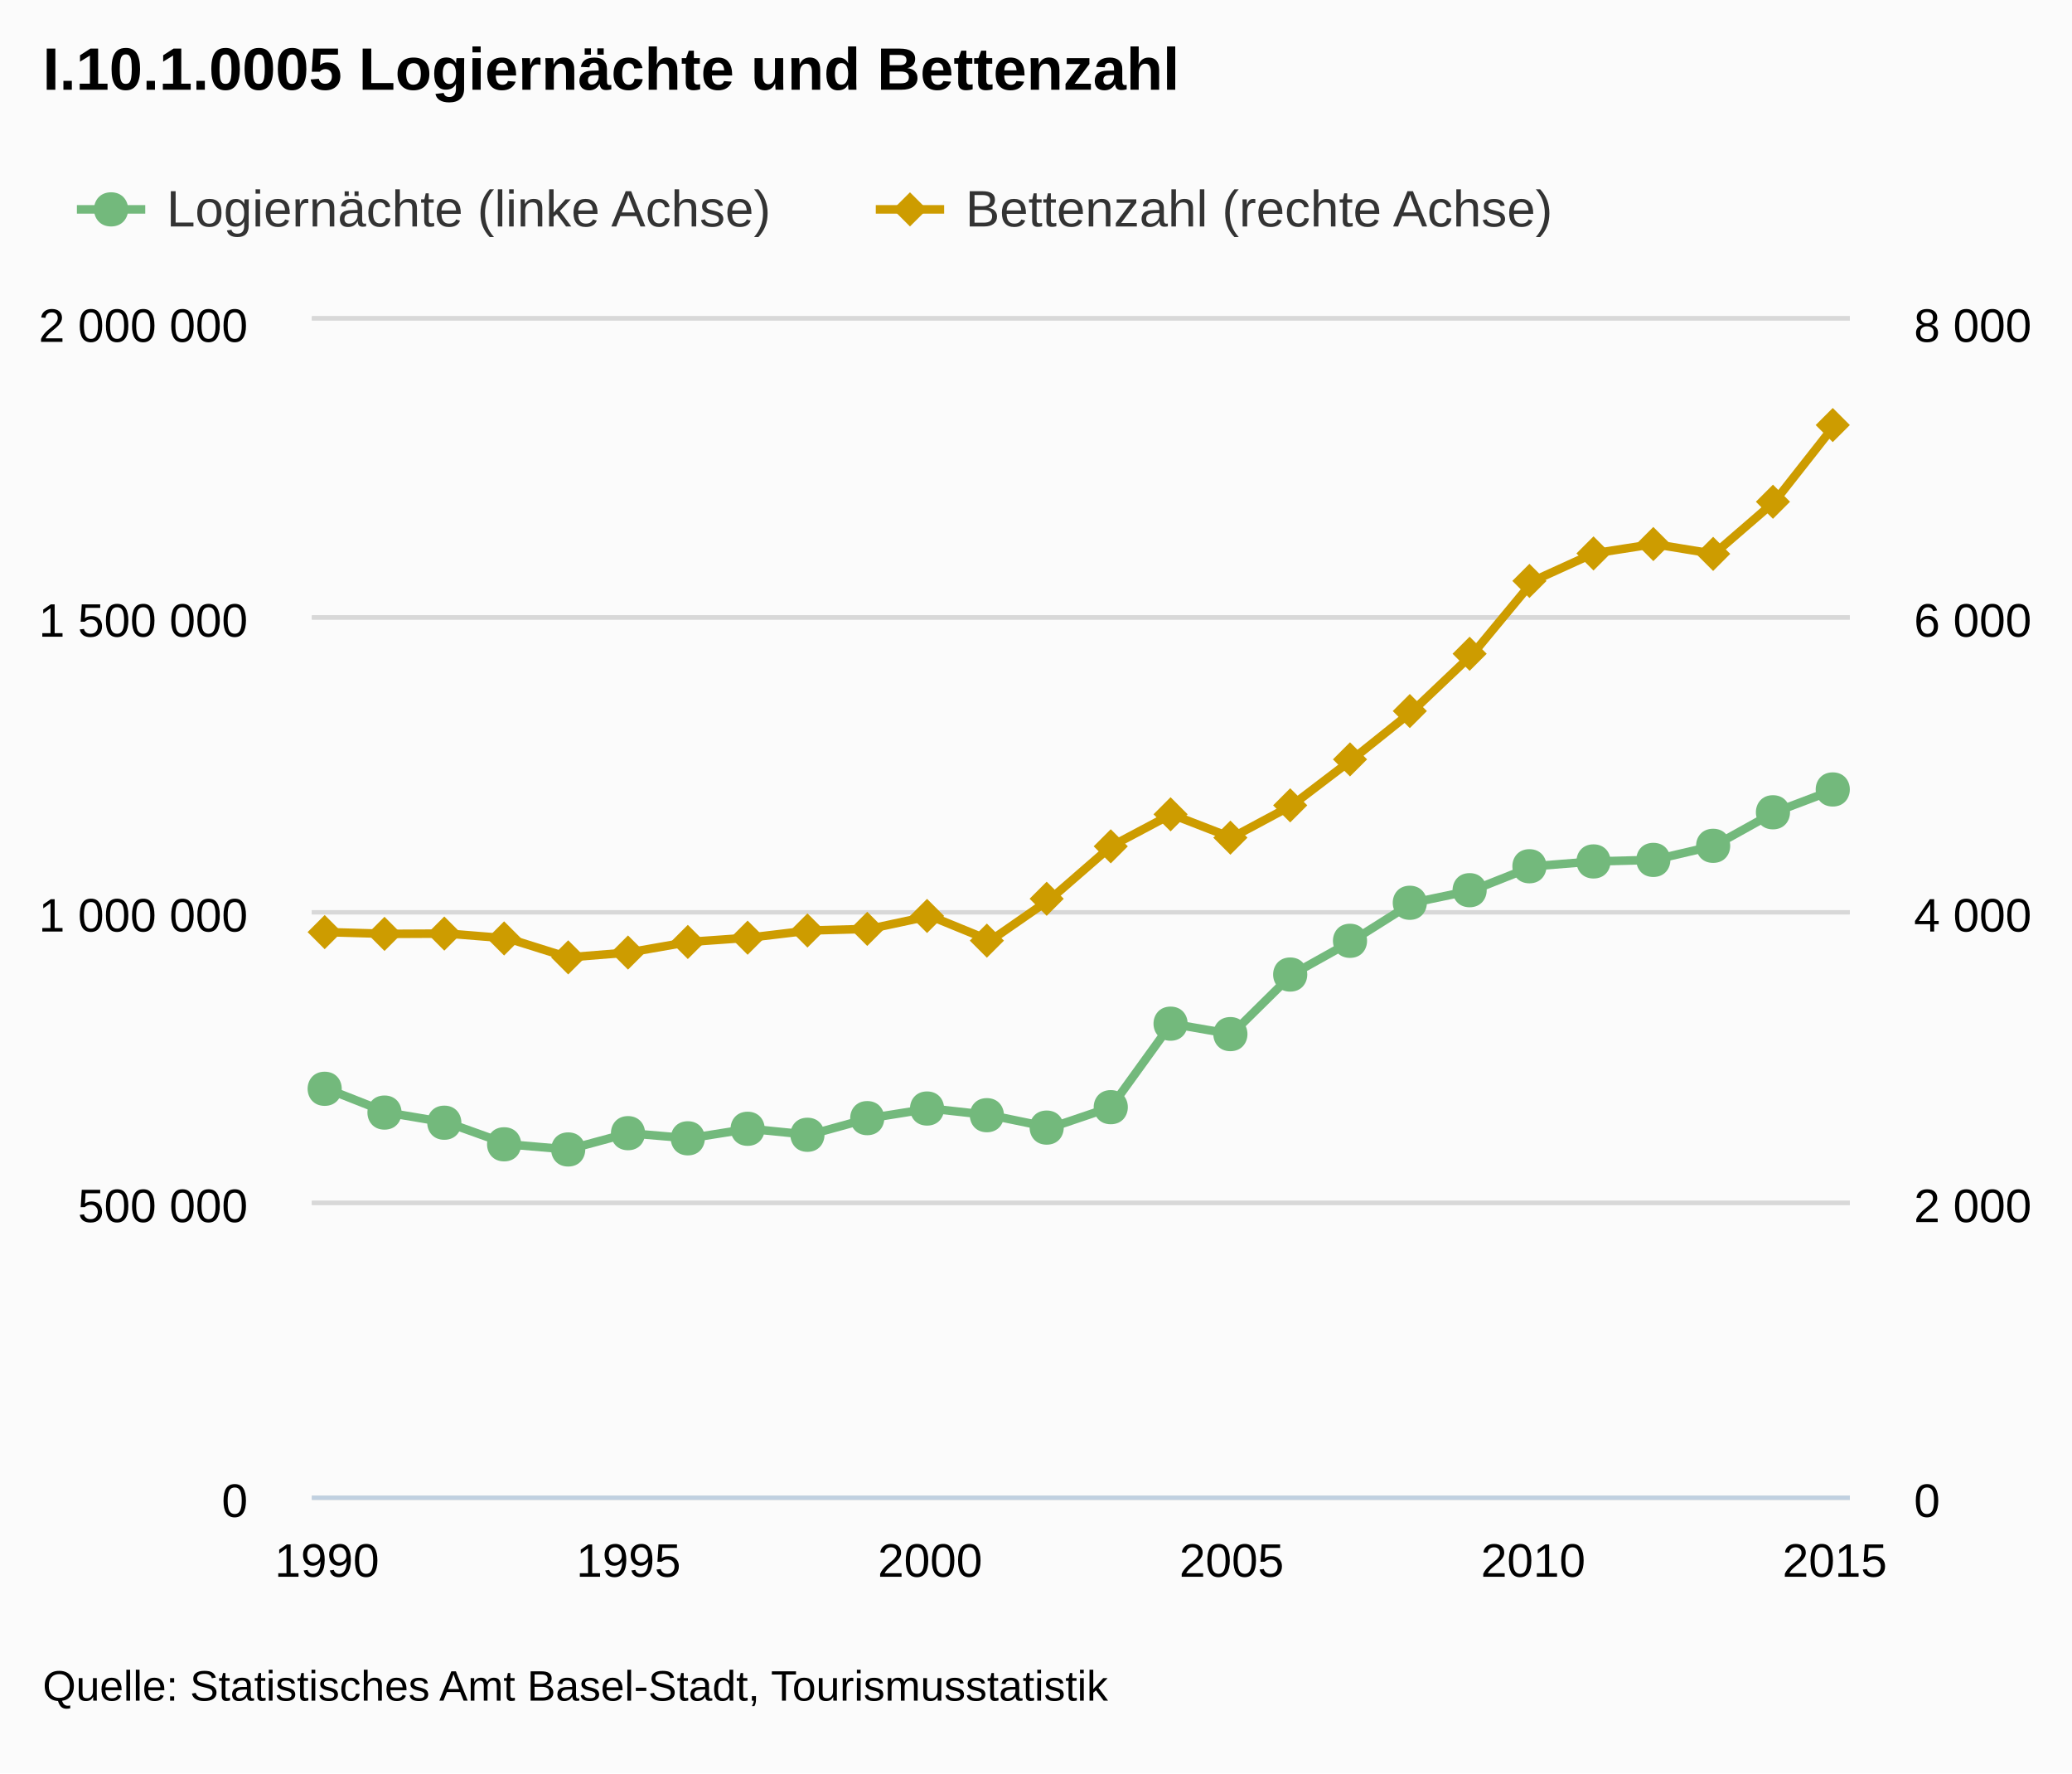
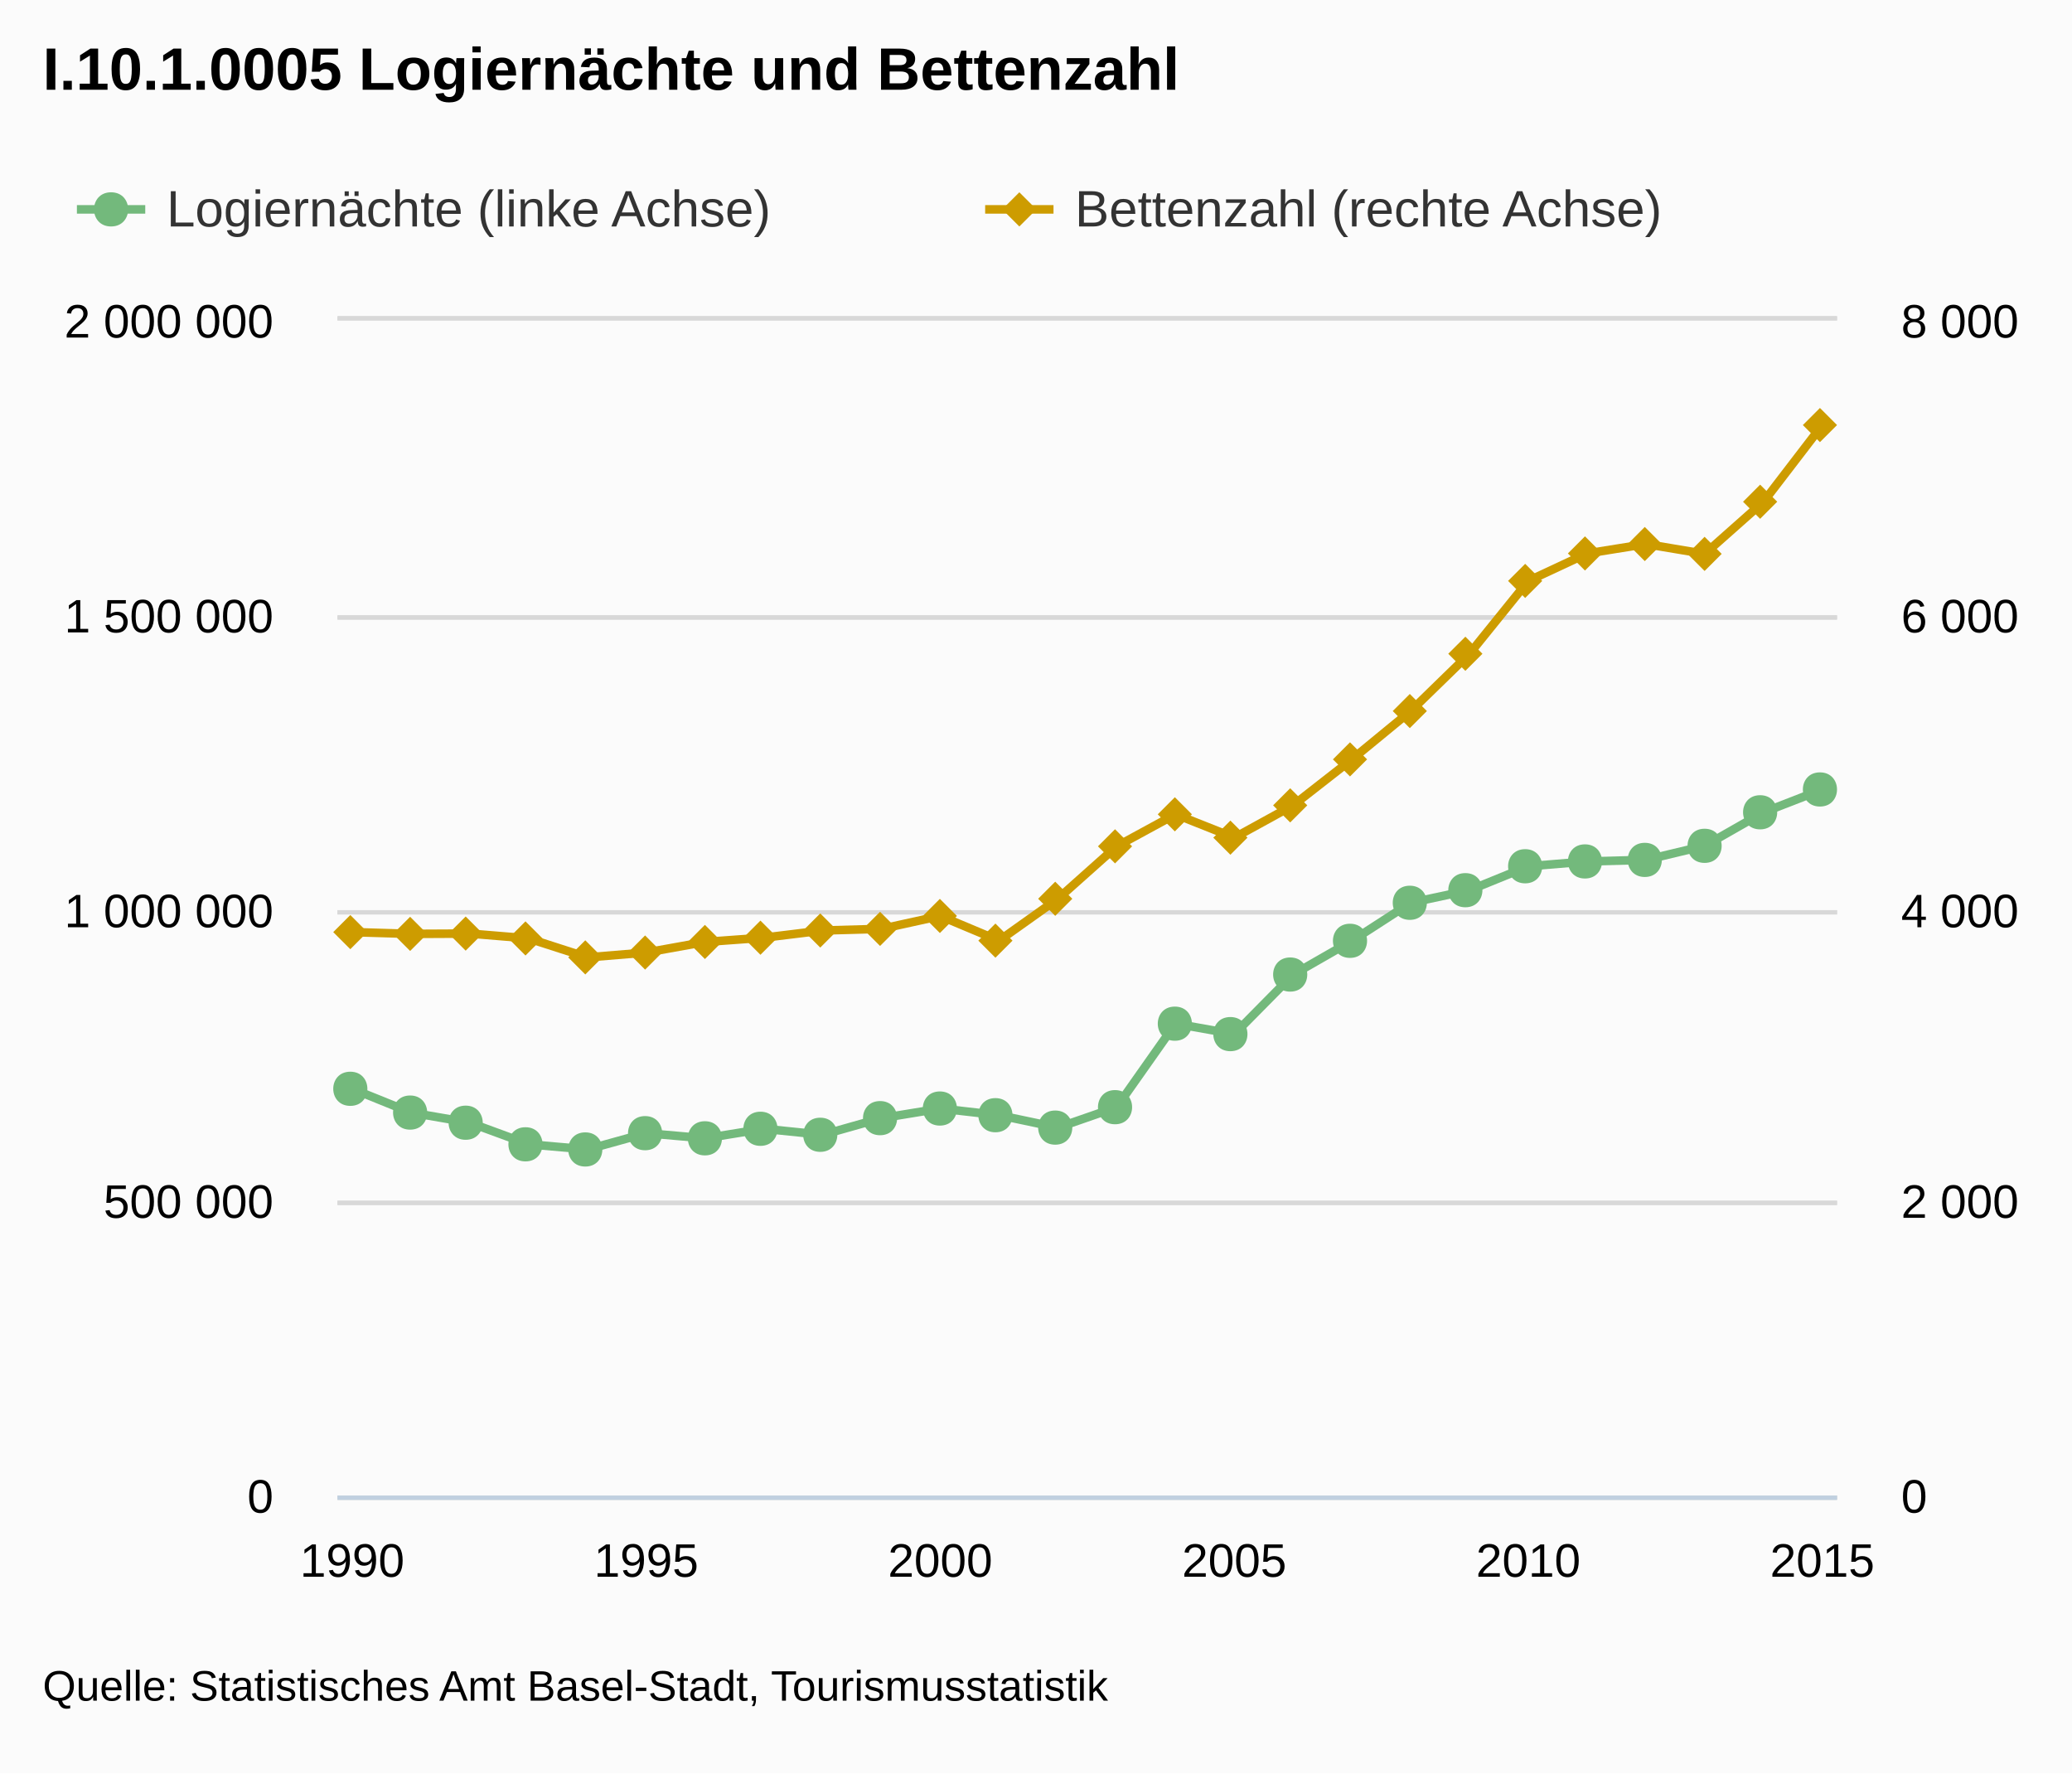
- <svg xmlns="http://www.w3.org/2000/svg" version="1.1" style="font-family:arial;font-size:12px;" viewBox="0 0 485 415">
+ <svg xmlns="http://www.w3.org/2000/svg" version="1.1" style="font-family:Arial;font-size:12px;" viewBox="0 0 485 415">
  <defs>
-     <clipPath id="highcharts-7">
-       <rect x="0" y="0" width="360" height="275" />
-     </clipPath>
+     <clippath id="highcharts-1">
+       <rect x="0" y="0" width="351" height="275" />
+     </clippath>
  </defs>
  <rect x="0" y="0" width="485" height="415" fill="#fbfbfb" class=" highcharts-background" />
  <g class="highcharts-grid" />
  <g class="highcharts-grid">
-     <path fill="none" d="M 73 350.5 L 433 350.5" stroke="#D8D8D8" stroke-width="1" opacity="1" />
-     <path fill="none" d="M 73 281.5 L 433 281.5" stroke="#D8D8D8" stroke-width="1" opacity="1" />
-     <path fill="none" d="M 73 213.5 L 433 213.5" stroke="#D8D8D8" stroke-width="1" opacity="1" />
-     <path fill="none" d="M 73 144.5 L 433 144.5" stroke="#D8D8D8" stroke-width="1" opacity="1" />
-     <path fill="none" d="M 73 74.5 L 433 74.5" stroke="#D8D8D8" stroke-width="1" opacity="1" />
+     <path fill="none" d="M 79 350.5 L 430 350.5" stroke="#D8D8D8" stroke-width="1" opacity="1" />
+     <path fill="none" d="M 79 281.5 L 430 281.5" stroke="#D8D8D8" stroke-width="1" opacity="1" />
+     <path fill="none" d="M 79 213.5 L 430 213.5" stroke="#D8D8D8" stroke-width="1" opacity="1" />
+     <path fill="none" d="M 79 144.5 L 430 144.5" stroke="#D8D8D8" stroke-width="1" opacity="1" />
+     <path fill="none" d="M 79 74.5 L 430 74.5" stroke="#D8D8D8" stroke-width="1" opacity="1" />
  </g>
  <g class="highcharts-grid">
-     <path fill="none" d="M 73 350.5 L 433 350.5" stroke="#D8D8D8" stroke-width="1" opacity="1" />
-     <path fill="none" d="M 73 281.5 L 433 281.5" stroke="#D8D8D8" stroke-width="1" opacity="1" />
-     <path fill="none" d="M 73 213.5 L 433 213.5" stroke="#D8D8D8" stroke-width="1" opacity="1" />
-     <path fill="none" d="M 73 144.5 L 433 144.5" stroke="#D8D8D8" stroke-width="1" opacity="1" />
-     <path fill="none" d="M 73 74.5 L 433 74.5" stroke="#D8D8D8" stroke-width="1" opacity="1" />
+     <path fill="none" d="M 79 350.5 L 430 350.5" stroke="#D8D8D8" stroke-width="1" opacity="1" />
+     <path fill="none" d="M 79 281.5 L 430 281.5" stroke="#D8D8D8" stroke-width="1" opacity="1" />
+     <path fill="none" d="M 79 213.5 L 430 213.5" stroke="#D8D8D8" stroke-width="1" opacity="1" />
+     <path fill="none" d="M 79 144.5 L 430 144.5" stroke="#D8D8D8" stroke-width="1" opacity="1" />
+     <path fill="none" d="M 79 74.5 L 430 74.5" stroke="#D8D8D8" stroke-width="1" opacity="1" />
  </g>
  <g class="highcharts-axis">
-     <path fill="none" d="M 73 350.5 L 433 350.5" stroke="#C0D0E0" stroke-width="1" />
+     <path fill="none" d="M 79 350.5 L 430 350.5" stroke="#C0D0E0" stroke-width="1" />
  </g>
  <g class="highcharts-axis" />
  <g class="highcharts-axis" />
  <g class="highcharts-series-group">
-     <g class="highcharts-series highcharts-series-0" transform="translate(73,75) scale(1 1)" clip-path="url(#highcharts-7)">
-       <path fill="none" d="M 3.529 179.805 L 17.647 185.37 L 31.765 187.743 L 45.882 192.798 L 60 194.002 L 74.118 190.191 L 88.235 191.395 L 102.353 189.163 L 116.471 190.567 L 130.588 186.674 L 144.706 184.422 L 158.824 185.984 L 172.941 188.887 L 187.059 184.108 L 201.176 164.567 L 215.294 167.009 L 229.412 153.068 L 243.529 145.174 L 257.647 136.274 L 271.765 133.328 L 285.882 127.726 L 300 126.596 L 314.118 126.238 L 328.235 122.944 L 342.353 115.096 L 356.471 109.753" stroke="#73b97c" stroke-width="2" stroke-linejoin="round" stroke-linecap="round" />
+     <g class="highcharts-series highcharts-series-0" transform="translate(79,75) scale(1 1)" clip-path="url(#highcharts-1)">
+       <path fill="none" d="M 3.441 179.805 L 17.206 185.37 L 30.971 187.743 L 44.735 192.798 L 58.5 194.002 L 72.265 190.191 L 86.029 191.395 L 99.794 189.163 L 113.559 190.567 L 127.324 186.674 L 141.088 184.422 L 154.853 185.984 L 168.618 188.887 L 182.382 184.108 L 196.147 164.567 L 209.912 167.009 L 223.676 153.068 L 237.441 145.174 L 251.206 136.274 L 264.971 133.328 L 278.735 127.726 L 292.5 126.596 L 306.265 126.238 L 320.029 122.944 L 333.794 115.096 L 347.559 109.753" stroke="#73b97c" stroke-width="2" stroke-linejoin="round" stroke-linecap="round" />
+       <path fill="none" d="M -6.559 179.805 L 3.441 179.805 L 17.206 185.37 L 30.971 187.743 L 44.735 192.798 L 58.5 194.002 L 72.265 190.191 L 86.029 191.395 L 99.794 189.163 L 113.559 190.567 L 127.324 186.674 L 141.088 184.422 L 154.853 185.984 L 168.618 188.887 L 182.382 184.108 L 196.147 164.567 L 209.912 167.009 L 223.676 153.068 L 237.441 145.174 L 251.206 136.274 L 264.971 133.328 L 278.735 127.726 L 292.5 126.596 L 306.265 126.238 L 320.029 122.944 L 333.794 115.096 L 347.559 109.753 L 357.559 109.753" stroke-linejoin="round" visibility="visible" stroke="rgba(192,192,192,0)" stroke-width="22" class=" highcharts-tracker" style="" />
    </g>
-     <g class="highcharts-markers highcharts-series-0" transform="translate(73,75) scale(1 1)" clip-path="none">
-       <path fill="#73b97c" d="M 356 105.753 C 361.328 105.753 361.328 113.753 356 113.753 C 350.672 113.753 350.672 105.753 356 105.753 Z" />
-       <path fill="#73b97c" d="M 342 111.096 C 347.328 111.096 347.328 119.096 342 119.096 C 336.672 119.096 336.672 111.096 342 111.096 Z" />
-       <path fill="#73b97c" d="M 328 118.944 C 333.328 118.944 333.328 126.944 328 126.944 C 322.672 126.944 322.672 118.944 328 118.944 Z" />
-       <path fill="#73b97c" d="M 314 122.238 C 319.328 122.238 319.328 130.238 314 130.238 C 308.672 130.238 308.672 122.238 314 122.238 Z" />
-       <path fill="#73b97c" d="M 300 122.596 C 305.328 122.596 305.328 130.596 300 130.596 C 294.672 130.596 294.672 122.596 300 122.596 Z" />
-       <path fill="#73b97c" d="M 285 123.726 C 290.328 123.726 290.328 131.726 285 131.726 C 279.672 131.726 279.672 123.726 285 123.726 Z" />
-       <path fill="#73b97c" d="M 271 129.328 C 276.328 129.328 276.328 137.328 271 137.328 C 265.672 137.328 265.672 129.328 271 129.328 Z" />
-       <path fill="#73b97c" d="M 257 132.274 C 262.328 132.274 262.328 140.274 257 140.274 C 251.672 140.274 251.672 132.274 257 132.274 Z" />
-       <path fill="#73b97c" d="M 243 141.174 C 248.328 141.174 248.328 149.174 243 149.174 C 237.672 149.174 237.672 141.174 243 141.174 Z" />
-       <path fill="#73b97c" d="M 229 149.068 C 234.328 149.068 234.328 157.068 229 157.068 C 223.672 157.068 223.672 149.068 229 149.068 Z" />
-       <path fill="#73b97c" d="M 215 163.009 C 220.328 163.009 220.328 171.009 215 171.009 C 209.672 171.009 209.672 163.009 215 163.009 Z" />
-       <path fill="#73b97c" d="M 201 160.567 C 206.328 160.567 206.328 168.567 201 168.567 C 195.672 168.567 195.672 160.567 201 160.567 Z" />
-       <path fill="#73b97c" d="M 187 180.108 C 192.328 180.108 192.328 188.108 187 188.108 C 181.672 188.108 181.672 180.108 187 180.108 Z" />
-       <path fill="#73b97c" d="M 172 184.887 C 177.328 184.887 177.328 192.887 172 192.887 C 166.672 192.887 166.672 184.887 172 184.887 Z" />
-       <path fill="#73b97c" d="M 158 181.984 C 163.328 181.984 163.328 189.984 158 189.984 C 152.672 189.984 152.672 181.984 158 181.984 Z" />
-       <path fill="#73b97c" d="M 144 180.422 C 149.328 180.422 149.328 188.422 144 188.422 C 138.672 188.422 138.672 180.422 144 180.422 Z" />
-       <path fill="#73b97c" d="M 130 182.674 C 135.328 182.674 135.328 190.674 130 190.674 C 124.672 190.674 124.672 182.674 130 182.674 Z" />
-       <path fill="#73b97c" d="M 116 186.567 C 121.328 186.567 121.328 194.567 116 194.567 C 110.672 194.567 110.672 186.567 116 186.567 Z" />
-       <path fill="#73b97c" d="M 102 185.163 C 107.328 185.163 107.328 193.163 102 193.163 C 96.672 193.163 96.672 185.163 102 185.163 Z" />
-       <path fill="#73b97c" d="M 88 187.395 C 93.328 187.395 93.328 195.395 88 195.395 C 82.672 195.395 82.672 187.395 88 187.395 Z" />
-       <path fill="#73b97c" d="M 74 186.191 C 79.328 186.191 79.328 194.191 74 194.191 C 68.672 194.191 68.672 186.191 74 186.191 Z" />
-       <path fill="#73b97c" d="M 60 190.002 C 65.328 190.002 65.328 198.002 60 198.002 C 54.672 198.002 54.672 190.002 60 190.002 Z" />
-       <path fill="#73b97c" d="M 45 188.798 C 50.328 188.798 50.328 196.798 45 196.798 C 39.672 196.798 39.672 188.798 45 188.798 Z" />
-       <path fill="#73b97c" d="M 31 183.743 C 36.328 183.743 36.328 191.743 31 191.743 C 25.672 191.743 25.672 183.743 31 183.743 Z" />
+     <g class="highcharts-markers highcharts-series-0 highcharts-tracker" transform="translate(79,75) scale(1 1)" style="" clip-path="none">
+       <path fill="#73b97c" d="M 347 105.753 C 352.328 105.753 352.328 113.753 347 113.753 C 341.672 113.753 341.672 105.753 347 105.753 Z" />
+       <path fill="#73b97c" d="M 333 111.096 C 338.328 111.096 338.328 119.096 333 119.096 C 327.672 119.096 327.672 111.096 333 111.096 Z" />
+       <path fill="#73b97c" d="M 320 118.944 C 325.328 118.944 325.328 126.944 320 126.944 C 314.672 126.944 314.672 118.944 320 118.944 Z" />
+       <path fill="#73b97c" d="M 306 122.238 C 311.328 122.238 311.328 130.238 306 130.238 C 300.672 130.238 300.672 122.238 306 122.238 Z" />
+       <path fill="#73b97c" d="M 292 122.596 C 297.328 122.596 297.328 130.596 292 130.596 C 286.672 130.596 286.672 122.596 292 122.596 Z" />
+       <path fill="#73b97c" d="M 278 123.726 C 283.328 123.726 283.328 131.726 278 131.726 C 272.672 131.726 272.672 123.726 278 123.726 Z" />
+       <path fill="#73b97c" d="M 264 129.328 C 269.328 129.328 269.328 137.328 264 137.328 C 258.672 137.328 258.672 129.328 264 129.328 Z" />
+       <path fill="#73b97c" d="M 251 132.274 C 256.328 132.274 256.328 140.274 251 140.274 C 245.672 140.274 245.672 132.274 251 132.274 Z" />
+       <path fill="#73b97c" d="M 237 141.174 C 242.328 141.174 242.328 149.174 237 149.174 C 231.672 149.174 231.672 141.174 237 141.174 Z" />
+       <path fill="#73b97c" d="M 223 149.068 C 228.328 149.068 228.328 157.068 223 157.068 C 217.672 157.068 217.672 149.068 223 149.068 Z" />
+       <path fill="#73b97c" d="M 209 163.009 C 214.328 163.009 214.328 171.009 209 171.009 C 203.672 171.009 203.672 163.009 209 163.009 Z" />
+       <path fill="#73b97c" d="M 196 160.567 C 201.328 160.567 201.328 168.567 196 168.567 C 190.672 168.567 190.672 160.567 196 160.567 Z" />
+       <path fill="#73b97c" d="M 182 180.108 C 187.328 180.108 187.328 188.108 182 188.108 C 176.672 188.108 176.672 180.108 182 180.108 Z" />
+       <path fill="#73b97c" d="M 168 184.887 C 173.328 184.887 173.328 192.887 168 192.887 C 162.672 192.887 162.672 184.887 168 184.887 Z" />
+       <path fill="#73b97c" d="M 154 181.984 C 159.328 181.984 159.328 189.984 154 189.984 C 148.672 189.984 148.672 181.984 154 181.984 Z" />
+       <path fill="#73b97c" d="M 141 180.422 C 146.328 180.422 146.328 188.422 141 188.422 C 135.672 188.422 135.672 180.422 141 180.422 Z" />
+       <path fill="#73b97c" d="M 127 182.674 C 132.328 182.674 132.328 190.674 127 190.674 C 121.672 190.674 121.672 182.674 127 182.674 Z" />
+       <path fill="#73b97c" d="M 113 186.567 C 118.328 186.567 118.328 194.567 113 194.567 C 107.672 194.567 107.672 186.567 113 186.567 Z" />
+       <path fill="#73b97c" d="M 99 185.163 C 104.328 185.163 104.328 193.163 99 193.163 C 93.672 193.163 93.672 185.163 99 185.163 Z" />
+       <path fill="#73b97c" d="M 86 187.395 C 91.328 187.395 91.328 195.395 86 195.395 C 80.672 195.395 80.672 187.395 86 187.395 Z" />
+       <path fill="#73b97c" d="M 72 186.191 C 77.328 186.191 77.328 194.191 72 194.191 C 66.672 194.191 66.672 186.191 72 186.191 Z" />
+       <path fill="#73b97c" d="M 58 190.002 C 63.328 190.002 63.328 198.002 58 198.002 C 52.672 198.002 52.672 190.002 58 190.002 Z" />
+       <path fill="#73b97c" d="M 44 188.798 C 49.328 188.798 49.328 196.798 44 196.798 C 38.672 196.798 38.672 188.798 44 188.798 Z" />
+       <path fill="#73b97c" d="M 30 183.743 C 35.328 183.743 35.328 191.743 30 191.743 C 24.672 191.743 24.672 183.743 30 183.743 Z" />
      <path fill="#73b97c" d="M 17 181.37 C 22.328 181.37 22.328 189.37 17 189.37 C 11.672 189.37 11.672 181.37 17 181.37 Z" />
      <path fill="#73b97c" d="M 3 175.805 C 8.328 175.805 8.328 183.805 3 183.805 C -2.328 183.805 -2.328 175.805 3 175.805 Z" />
    </g>
-     <g class="highcharts-series highcharts-series-1" transform="translate(73,75) scale(1 1)" clip-path="url(#highcharts-7)">
-       <path fill="none" d="M 3.529 143.137 L 17.647 143.55 L 31.765 143.481 L 45.882 144.616 L 60 149.05 L 74.118 147.916 L 88.235 145.441 L 102.353 144.444 L 116.471 142.759 L 130.588 142.381 L 144.706 139.356 L 158.824 145.131 L 172.941 135.334 L 187.059 123.062 L 201.176 115.569 L 215.294 121.034 L 229.412 113.472 L 243.529 102.712 L 257.647 91.403 L 271.765 77.997 L 285.882 60.947 L 300 54.519 L 314.118 52.319 L 328.235 54.622 L 342.353 42.419 L 356.471 24.475" stroke="#cd9c00" stroke-width="2" stroke-linejoin="round" stroke-linecap="round" />
+     <g class="highcharts-series highcharts-series-1" transform="translate(79,75) scale(1 1)" clip-path="url(#highcharts-1)">
+       <path fill="none" d="M 3.441 143.137 L 17.206 143.55 L 30.971 143.481 L 44.735 144.616 L 58.5 149.05 L 72.265 147.916 L 86.029 145.441 L 99.794 144.444 L 113.559 142.759 L 127.324 142.381 L 141.088 139.356 L 154.853 145.131 L 168.618 135.334 L 182.382 123.062 L 196.147 115.569 L 209.912 121.034 L 223.676 113.472 L 237.441 102.712 L 251.206 91.403 L 264.971 77.997 L 278.735 60.947 L 292.5 54.519 L 306.265 52.319 L 320.029 54.622 L 333.794 42.419 L 347.559 24.475" stroke="#cd9c00" stroke-width="2" stroke-linejoin="round" stroke-linecap="round" />
+       <path fill="none" d="M -6.559 143.137 L 3.441 143.137 L 17.206 143.55 L 30.971 143.481 L 44.735 144.616 L 58.5 149.05 L 72.265 147.916 L 86.029 145.441 L 99.794 144.444 L 113.559 142.759 L 127.324 142.381 L 141.088 139.356 L 154.853 145.131 L 168.618 135.334 L 182.382 123.062 L 196.147 115.569 L 209.912 121.034 L 223.676 113.472 L 237.441 102.712 L 251.206 91.403 L 264.971 77.997 L 278.735 60.947 L 292.5 54.519 L 306.265 52.319 L 320.029 54.622 L 333.794 42.419 L 347.559 24.475 L 357.559 24.475" stroke-linejoin="round" visibility="visible" stroke="rgba(192,192,192,0)" stroke-width="22" class=" highcharts-tracker" style="" />
    </g>
-     <g class="highcharts-markers highcharts-series-1" transform="translate(73,75) scale(1 1)" clip-path="none">
-       <path fill="#cd9c00" d="M 356 20.475 L 360 24.475 356 28.475 352 24.475 Z" />
-       <path fill="#cd9c00" d="M 342 38.419 L 346 42.419 342 46.419 338 42.419 Z" />
-       <path fill="#cd9c00" d="M 328 50.622 L 332 54.622 328 58.622 324 54.622 Z" />
-       <path fill="#cd9c00" d="M 314 48.319 L 318 52.319 314 56.319 310 52.319 Z" />
-       <path fill="#cd9c00" d="M 300 50.519 L 304 54.519 300 58.519 296 54.519 Z" />
-       <path fill="#cd9c00" d="M 285 56.947 L 289 60.947 285 64.947 281 60.947 Z" />
-       <path fill="#cd9c00" d="M 271 73.997 L 275 77.997 271 81.997 267 77.997 Z" />
-       <path fill="#cd9c00" d="M 257 87.403 L 261 91.403 257 95.403 253 91.403 Z" />
-       <path fill="#cd9c00" d="M 243 98.712 L 247 102.712 243 106.712 239 102.712 Z" />
-       <path fill="#cd9c00" d="M 229 109.472 L 233 113.472 229 117.472 225 113.472 Z" />
-       <path fill="#cd9c00" d="M 215 117.034 L 219 121.034 215 125.034 211 121.034 Z" />
-       <path fill="#cd9c00" d="M 201 111.569 L 205 115.569 201 119.569 197 115.569 Z" />
-       <path fill="#cd9c00" d="M 187 119.062 L 191 123.062 187 127.062 183 123.062 Z" />
-       <path fill="#cd9c00" d="M 172 131.334 L 176 135.334 172 139.334 168 135.334 Z" />
-       <path fill="#cd9c00" d="M 158 141.131 L 162 145.131 158 149.131 154 145.131 Z" />
-       <path fill="#cd9c00" d="M 144 135.356 L 148 139.356 144 143.356 140 139.356 Z" />
-       <path fill="#cd9c00" d="M 130 138.381 L 134 142.381 130 146.381 126 142.381 Z" />
-       <path fill="#cd9c00" d="M 116 138.759 L 120 142.759 116 146.759 112 142.759 Z" />
-       <path fill="#cd9c00" d="M 102 140.444 L 106 144.444 102 148.444 98 144.444 Z" />
-       <path fill="#cd9c00" d="M 88 141.441 L 92 145.441 88 149.441 84 145.441 Z" />
-       <path fill="#cd9c00" d="M 74 143.916 L 78 147.916 74 151.916 70 147.916 Z" />
-       <path fill="#cd9c00" d="M 60 145.05 L 64 149.05 60 153.05 56 149.05 Z" />
-       <path fill="#cd9c00" d="M 45 140.616 L 49 144.616 45 148.616 41 144.616 Z" />
-       <path fill="#cd9c00" d="M 31 139.481 L 35 143.481 31 147.481 27 143.481 Z" />
+     <g class="highcharts-markers highcharts-series-1 highcharts-tracker" transform="translate(79,75) scale(1 1)" style="" clip-path="none">
+       <path fill="#cd9c00" d="M 347 20.475 L 351 24.475 347 28.475 343 24.475 Z" />
+       <path fill="#cd9c00" d="M 333 38.419 L 337 42.419 333 46.419 329 42.419 Z" />
+       <path fill="#cd9c00" d="M 320 50.622 L 324 54.622 320 58.622 316 54.622 Z" />
+       <path fill="#cd9c00" d="M 306 48.319 L 310 52.319 306 56.319 302 52.319 Z" />
+       <path fill="#cd9c00" d="M 292 50.519 L 296 54.519 292 58.519 288 54.519 Z" />
+       <path fill="#cd9c00" d="M 278 56.947 L 282 60.947 278 64.947 274 60.947 Z" />
+       <path fill="#cd9c00" d="M 264 73.997 L 268 77.997 264 81.997 260 77.997 Z" />
+       <path fill="#cd9c00" d="M 251 87.403 L 255 91.403 251 95.403 247 91.403 Z" />
+       <path fill="#cd9c00" d="M 237 98.712 L 241 102.712 237 106.712 233 102.712 Z" />
+       <path fill="#cd9c00" d="M 223 109.472 L 227 113.472 223 117.472 219 113.472 Z" />
+       <path fill="#cd9c00" d="M 209 117.034 L 213 121.034 209 125.034 205 121.034 Z" />
+       <path fill="#cd9c00" d="M 196 111.569 L 200 115.569 196 119.569 192 115.569 Z" />
+       <path fill="#cd9c00" d="M 182 119.062 L 186 123.062 182 127.062 178 123.062 Z" />
+       <path fill="#cd9c00" d="M 168 131.334 L 172 135.334 168 139.334 164 135.334 Z" />
+       <path fill="#cd9c00" d="M 154 141.131 L 158 145.131 154 149.131 150 145.131 Z" />
+       <path fill="#cd9c00" d="M 141 135.356 L 145 139.356 141 143.356 137 139.356 Z" />
+       <path fill="#cd9c00" d="M 127 138.381 L 131 142.381 127 146.381 123 142.381 Z" />
+       <path fill="#cd9c00" d="M 113 138.759 L 117 142.759 113 146.759 109 142.759 Z" />
+       <path fill="#cd9c00" d="M 99 140.444 L 103 144.444 99 148.444 95 144.444 Z" />
+       <path fill="#cd9c00" d="M 86 141.441 L 90 145.441 86 149.441 82 145.441 Z" />
+       <path fill="#cd9c00" d="M 72 143.916 L 76 147.916 72 151.916 68 147.916 Z" />
+       <path fill="#cd9c00" d="M 58 145.05 L 62 149.05 58 153.05 54 149.05 Z" />
+       <path fill="#cd9c00" d="M 44 140.616 L 48 144.616 44 148.616 40 144.616 Z" />
+       <path fill="#cd9c00" d="M 30 139.481 L 34 143.481 30 147.481 26 143.481 Z" />
      <path fill="#cd9c00" d="M 17 139.55 L 21 143.55 17 147.55 13 143.55 Z" />
      <path fill="#cd9c00" d="M 3 139.137 L 7 143.137 3 147.137 -1 143.137 Z" />
    </g>
  </g>
  <text x="10" text-anchor="start" class="highcharts-title" style="color:#000000;font-size:14px;font-weight:bold;fill:#000000;width:421px;" y="21">
    <tspan>I.10.1.0005 Logiernächte und Bettenzahl</tspan>
  </text>
  <g class="highcharts-legend" transform="translate(10,35)">
    <g>
      <g>
        <g class="highcharts-legend-item" transform="translate(8,3)">
          <path fill="none" d="M 0 11 L 16 11" stroke="#73b97c" stroke-width="2" />
          <path fill="#73b97c" d="M 8 7 C 13.328 7 13.328 15 8 15 C 2.672 15 2.672 7 8 7 Z" />
          <text x="21" style="color:#333333;font-size:12px;font-weight:normal;cursor:pointer;fill:#333333;" text-anchor="start" y="15">
            <tspan>Logiernächte (linke Achse)</tspan>
          </text>
        </g>
-         <g class="highcharts-legend-item" transform="translate(195,3)">
+         <g class="highcharts-legend-item" transform="translate(220.6,3)">
          <path fill="none" d="M 0 11 L 16 11" stroke="#cd9c00" stroke-width="2" />
          <path fill="#cd9c00" d="M 8 7 L 12 11 8 15 4 11 Z" />
          <text x="21" y="15" style="color:#333333;font-size:12px;font-weight:normal;cursor:pointer;fill:#333333;" text-anchor="start">
            <tspan>Bettenzahl (rechte Achse)</tspan>
          </text>
        </g>
      </g>
    </g>
  </g>
  <g class="highcharts-axis-labels highcharts-xaxis-labels">
-     <text x="76.529" style="color:#000000;cursor:default;font-size:11px;fill:#000000;width:72;text-overflow:ellipsis;" text-anchor="middle" transform="translate(0,0)" y="369" opacity="1">
+     <text x="82.441" style="color:#000000;cursor:default;font-size:11px;fill:#000000;width:70.2;text-overflow:ellipsis;" text-anchor="middle" transform="translate(0,0)" y="369" opacity="1">
      <tspan>1990</tspan>
    </text>
-     <text x="147.118" style="color:#000000;cursor:default;font-size:11px;fill:#000000;width:72;text-overflow:ellipsis;" text-anchor="middle" transform="translate(0,0)" y="369" opacity="1">
+     <text x="151.265" style="color:#000000;cursor:default;font-size:11px;fill:#000000;width:70.2;text-overflow:ellipsis;" text-anchor="middle" transform="translate(0,0)" y="369" opacity="1">
      <tspan>1995</tspan>
    </text>
-     <text x="217.706" style="color:#000000;cursor:default;font-size:11px;fill:#000000;width:72;text-overflow:ellipsis;" text-anchor="middle" transform="translate(0,0)" y="369" opacity="1">
+     <text x="220.088" style="color:#000000;cursor:default;font-size:11px;fill:#000000;width:70.2;text-overflow:ellipsis;" text-anchor="middle" transform="translate(0,0)" y="369" opacity="1">
      <tspan>2000</tspan>
    </text>
-     <text x="288.294" style="color:#000000;cursor:default;font-size:11px;fill:#000000;width:72;text-overflow:ellipsis;" text-anchor="middle" transform="translate(0,0)" y="369" opacity="1">
+     <text x="288.912" style="color:#000000;cursor:default;font-size:11px;fill:#000000;width:70.2;text-overflow:ellipsis;" text-anchor="middle" transform="translate(0,0)" y="369" opacity="1">
      <tspan>2005</tspan>
    </text>
-     <text x="358.882" style="color:#000000;cursor:default;font-size:11px;fill:#000000;width:72;text-overflow:ellipsis;" text-anchor="middle" transform="translate(0,0)" y="369" opacity="1">
+     <text x="357.735" style="color:#000000;cursor:default;font-size:11px;fill:#000000;width:70.2;text-overflow:ellipsis;" text-anchor="middle" transform="translate(0,0)" y="369" opacity="1">
      <tspan>2010</tspan>
    </text>
-     <text x="429.471" style="color:#000000;cursor:default;font-size:11px;fill:#000000;width:72;text-overflow:ellipsis;" text-anchor="middle" transform="translate(0,0)" y="369" opacity="1">
+     <text x="426.559" style="color:#000000;cursor:default;font-size:11px;fill:#000000;width:70.2;text-overflow:ellipsis;" text-anchor="middle" transform="translate(0,0)" y="369" opacity="1">
      <tspan>2015</tspan>
    </text>
  </g>
  <g class="highcharts-axis-labels highcharts-yaxis-labels">
-     <text x="58" style="color:#000000;cursor:default;font-size:11px;fill:#000000;width:150px;text-overflow:clip;" text-anchor="end" transform="translate(0,0)" y="355" opacity="1">
+     <text x="64" style="color:#000000;cursor:default;font-size:11px;fill:#000000;width:150px;text-overflow:clip;" text-anchor="end" transform="translate(0,0)" y="354" opacity="1">
      <tspan>0</tspan>
    </text>
-     <text x="58" style="color:#000000;cursor:default;font-size:11px;fill:#000000;width:150px;text-overflow:clip;" text-anchor="end" transform="translate(0,0)" y="286" opacity="1">
+     <text x="64" style="color:#000000;cursor:default;font-size:11px;fill:#000000;width:150px;text-overflow:clip;" text-anchor="end" transform="translate(0,0)" y="285" opacity="1">
      <tspan>500 000</tspan>
    </text>
-     <text x="58" style="color:#000000;cursor:default;font-size:11px;fill:#000000;width:150px;text-overflow:clip;" text-anchor="end" transform="translate(0,0)" y="218" opacity="1">
+     <text x="64" style="color:#000000;cursor:default;font-size:11px;fill:#000000;width:150px;text-overflow:clip;" text-anchor="end" transform="translate(0,0)" y="217" opacity="1">
      <tspan>1 000 000</tspan>
    </text>
-     <text x="58" style="color:#000000;cursor:default;font-size:11px;fill:#000000;width:150px;text-overflow:clip;" text-anchor="end" transform="translate(0,0)" y="149" opacity="1">
+     <text x="64" style="color:#000000;cursor:default;font-size:11px;fill:#000000;width:150px;text-overflow:clip;" text-anchor="end" transform="translate(0,0)" y="148" opacity="1">
      <tspan>1 500 000</tspan>
    </text>
-     <text x="58" style="color:#000000;cursor:default;font-size:11px;fill:#000000;width:150px;text-overflow:clip;" text-anchor="end" transform="translate(0,0)" y="80" opacity="1">
+     <text x="64" style="color:#000000;cursor:default;font-size:11px;fill:#000000;width:150px;text-overflow:clip;" text-anchor="end" transform="translate(0,0)" y="79" opacity="1">
      <tspan>2 000 000</tspan>
    </text>
  </g>
  <g class="highcharts-axis-labels highcharts-yaxis-labels">
-     <text x="448" style="color:#000000;cursor:default;font-size:11px;fill:#000000;width:150px;text-overflow:clip;" text-anchor="start" transform="translate(0,0)" y="355" opacity="1">
+     <text x="445" style="color:#000000;cursor:default;font-size:11px;fill:#000000;width:150px;text-overflow:clip;" text-anchor="start" transform="translate(0,0)" y="354" opacity="1">
      <tspan>0</tspan>
    </text>
-     <text x="448" style="color:#000000;cursor:default;font-size:11px;fill:#000000;width:150px;text-overflow:clip;" text-anchor="start" transform="translate(0,0)" y="286" opacity="1">
+     <text x="445" style="color:#000000;cursor:default;font-size:11px;fill:#000000;width:150px;text-overflow:clip;" text-anchor="start" transform="translate(0,0)" y="285" opacity="1">
      <tspan>2 000</tspan>
    </text>
-     <text x="448" style="color:#000000;cursor:default;font-size:11px;fill:#000000;width:150px;text-overflow:clip;" text-anchor="start" transform="translate(0,0)" y="218" opacity="1">
+     <text x="445" style="color:#000000;cursor:default;font-size:11px;fill:#000000;width:150px;text-overflow:clip;" text-anchor="start" transform="translate(0,0)" y="217" opacity="1">
      <tspan>4 000</tspan>
    </text>
-     <text x="448" style="color:#000000;cursor:default;font-size:11px;fill:#000000;width:150px;text-overflow:clip;" text-anchor="start" transform="translate(0,0)" y="149" opacity="1">
+     <text x="445" style="color:#000000;cursor:default;font-size:11px;fill:#000000;width:150px;text-overflow:clip;" text-anchor="start" transform="translate(0,0)" y="148" opacity="1">
      <tspan>6 000</tspan>
    </text>
-     <text x="448" style="color:#000000;cursor:default;font-size:11px;fill:#000000;width:150px;text-overflow:clip;" text-anchor="start" transform="translate(0,0)" y="80" opacity="1">
+     <text x="445" style="color:#000000;cursor:default;font-size:11px;fill:#000000;width:150px;text-overflow:clip;" text-anchor="start" transform="translate(0,0)" y="79" opacity="1">
      <tspan>8 000</tspan>
    </text>
  </g>
  <g class="highcharts-tooltip" style="cursor:default;padding:0;pointer-events:none;white-space:nowrap;" transform="translate(0,-9000000000)">
-     <path fill="none" d="M 3.5 0.5 L 13.5 0.5 C 16.5 0.5 16.5 0.5 16.5 3.5 L 16.5 13.5 C 16.5 16.5 16.5 16.5 13.5 16.5 L 3.5 16.5 C 0.5 16.5 0.5 16.5 0.5 13.5 L 0.5 3.5 C 0.5 0.5 0.5 0.5 3.5 0.5" stroke="black" stroke-opacity="0.05" stroke-width="5" transform="translate(1, 1)" />
-     <path fill="none" d="M 3.5 0.5 L 13.5 0.5 C 16.5 0.5 16.5 0.5 16.5 3.5 L 16.5 13.5 C 16.5 16.5 16.5 16.5 13.5 16.5 L 3.5 16.5 C 0.5 16.5 0.5 16.5 0.5 13.5 L 0.5 3.5 C 0.5 0.5 0.5 0.5 3.5 0.5" stroke="black" stroke-opacity="0.1" stroke-width="3" transform="translate(1, 1)" />
-     <path fill="none" d="M 3.5 0.5 L 13.5 0.5 C 16.5 0.5 16.5 0.5 16.5 3.5 L 16.5 13.5 C 16.5 16.5 16.5 16.5 13.5 16.5 L 3.5 16.5 C 0.5 16.5 0.5 16.5 0.5 13.5 L 0.5 3.5 C 0.5 0.5 0.5 0.5 3.5 0.5" stroke="black" stroke-opacity="0.15" stroke-width="1" transform="translate(1, 1)" />
-     <path fill="rgb(249, 249, 249)" fill-opacity=" .85" d="M 3.5 0.5 L 13.5 0.5 C 16.5 0.5 16.5 0.5 16.5 3.5 L 16.5 13.5 C 16.5 16.5 16.5 16.5 13.5 16.5 L 3.5 16.5 C 0.5 16.5 0.5 16.5 0.5 13.5 L 0.5 3.5 C 0.5 0.5 0.5 0.5 3.5 0.5" />
+     <path fill="none" d="M 3.5 0.5 L 13.5 0.5 C 16.5 0.5 16.5 0.5 16.5 3.5 L 16.5 28.5 C 16.5 31.5 16.5 31.5 13.5 31.5 L 3.5 31.5 C 0.5 31.5 0.5 31.5 0.5 28.5 L 0.5 3.5 C 0.5 0.5 0.5 0.5 3.5 0.5" isshadow="true" stroke="black" stroke-opacity="0.05" stroke-width="5" transform="translate(1, 1)" />
+     <path fill="none" d="M 3.5 0.5 L 13.5 0.5 C 16.5 0.5 16.5 0.5 16.5 3.5 L 16.5 28.5 C 16.5 31.5 16.5 31.5 13.5 31.5 L 3.5 31.5 C 0.5 31.5 0.5 31.5 0.5 28.5 L 0.5 3.5 C 0.5 0.5 0.5 0.5 3.5 0.5" isshadow="true" stroke="black" stroke-opacity="0.1" stroke-width="3" transform="translate(1, 1)" />
+     <path fill="none" d="M 3.5 0.5 L 13.5 0.5 C 16.5 0.5 16.5 0.5 16.5 3.5 L 16.5 28.5 C 16.5 31.5 16.5 31.5 13.5 31.5 L 3.5 31.5 C 0.5 31.5 0.5 31.5 0.5 28.5 L 0.5 3.5 C 0.5 0.5 0.5 0.5 3.5 0.5" isshadow="true" stroke="black" stroke-opacity="0.15" stroke-width="1" transform="translate(1, 1)" />
+     <path fill="rgba(249, 249, 249, .85)" d="M 3.5 0.5 L 13.5 0.5 C 16.5 0.5 16.5 0.5 16.5 3.5 L 16.5 28.5 C 16.5 31.5 16.5 31.5 13.5 31.5 L 3.5 31.5 C 0.5 31.5 0.5 31.5 0.5 28.5 L 0.5 3.5 C 0.5 0.5 0.5 0.5 3.5 0.5" />
    <text x="8" style="font-size:12px;color:#333333;fill:#333333;" y="20" />
  </g>
  <text x="10" text-anchor="start" style="cursor:default;color:#000000;font-size:10px;fill:#000000;" y="398">
    <tspan>Quelle: Statistisches Amt Basel-Stadt, Tourismusstatistik</tspan>
  </text>
</svg>
